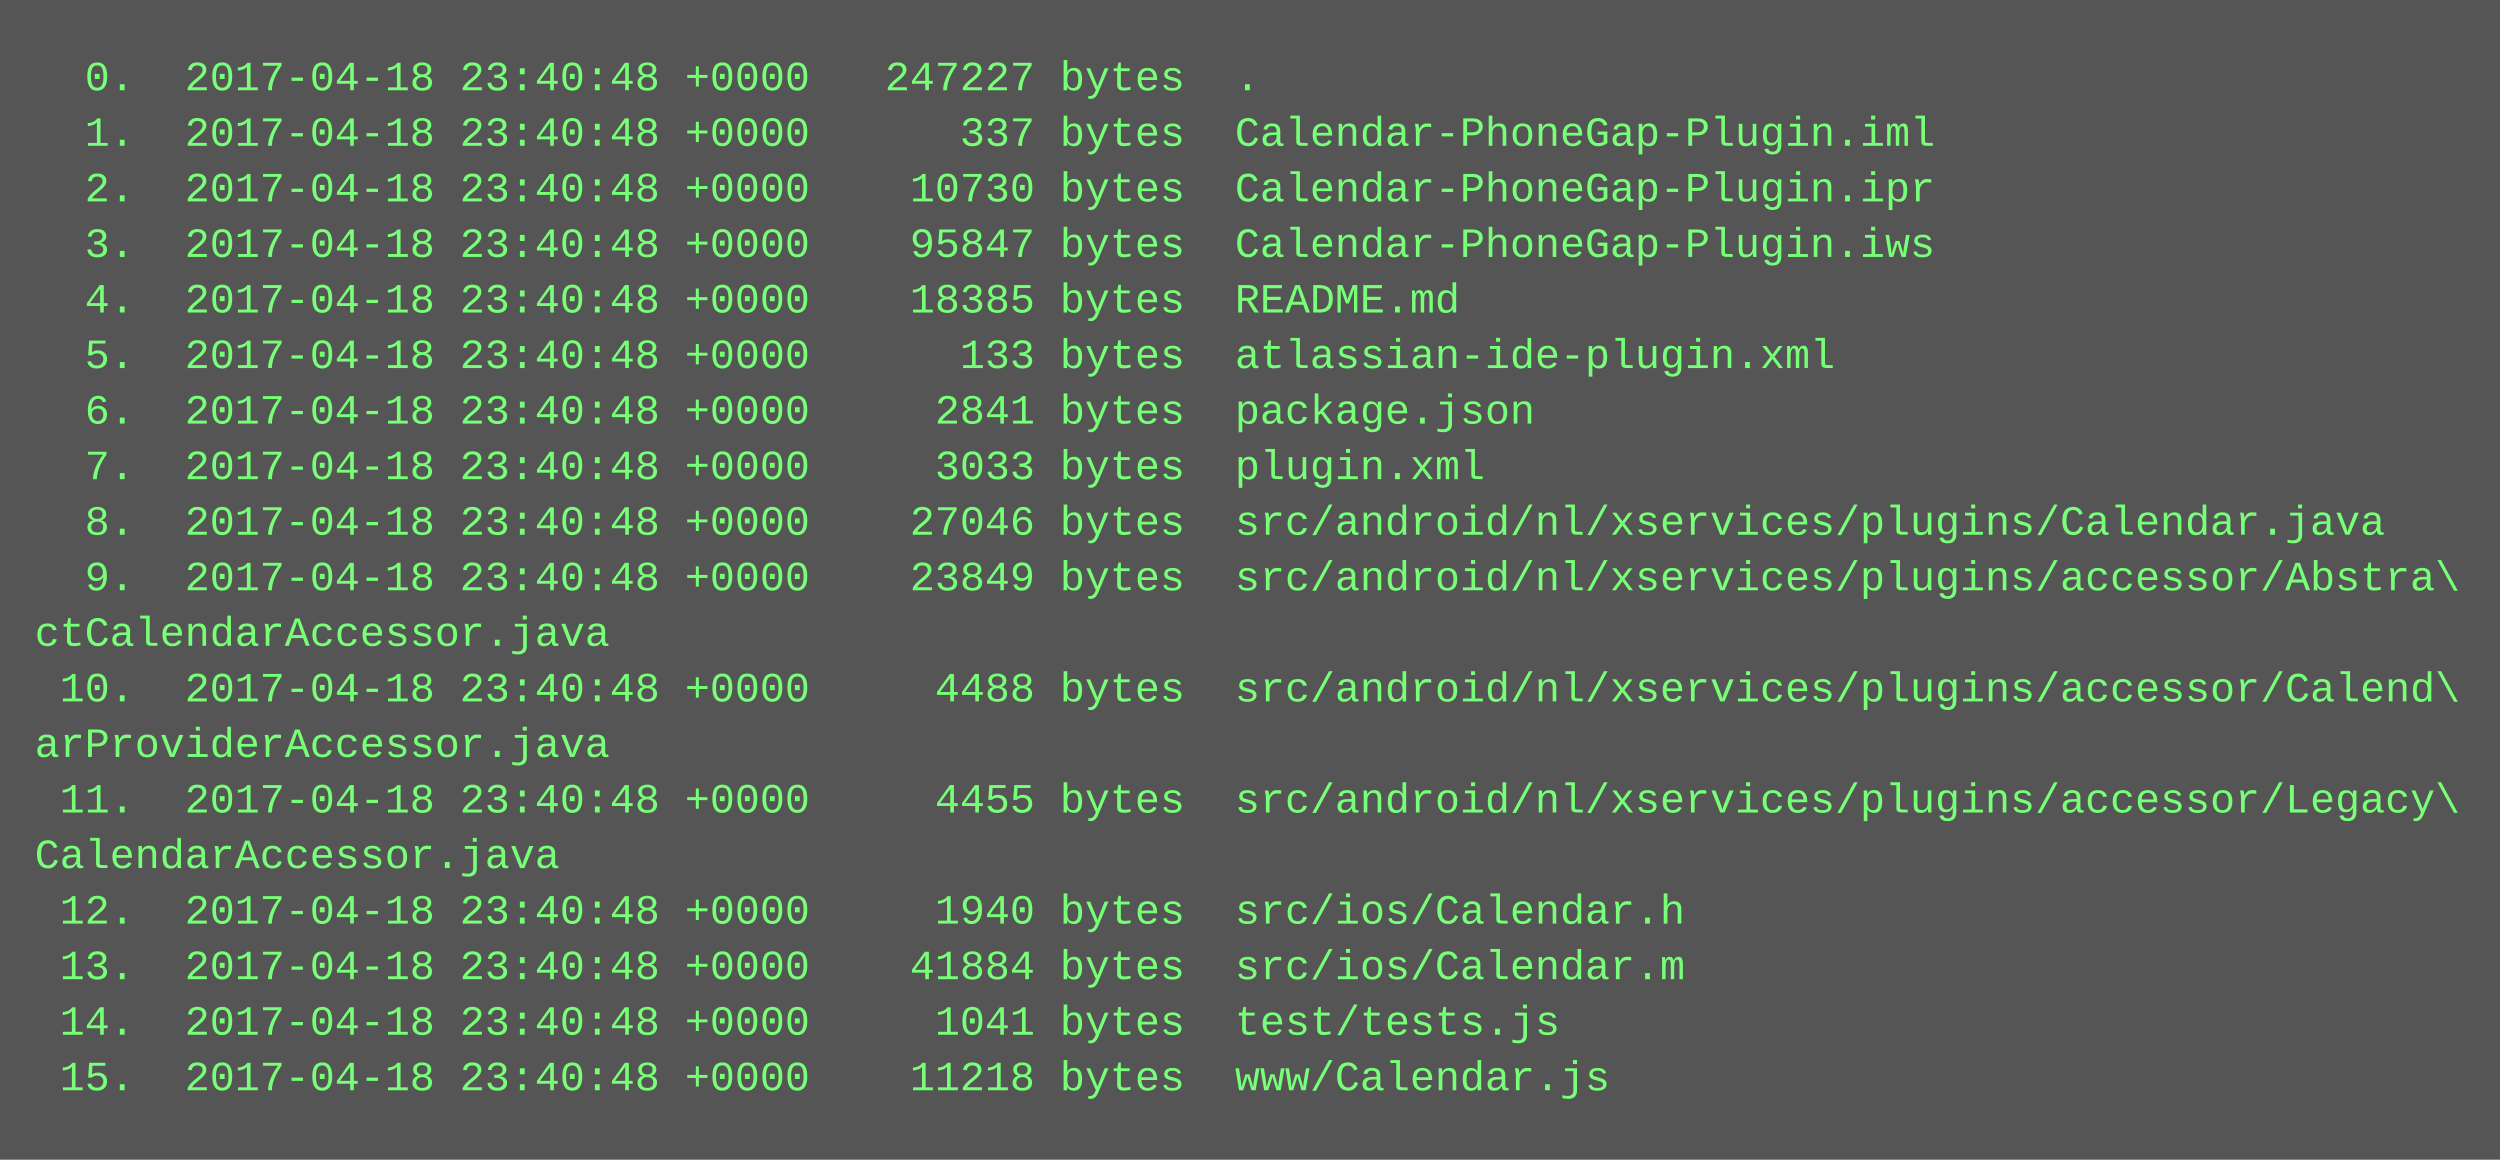
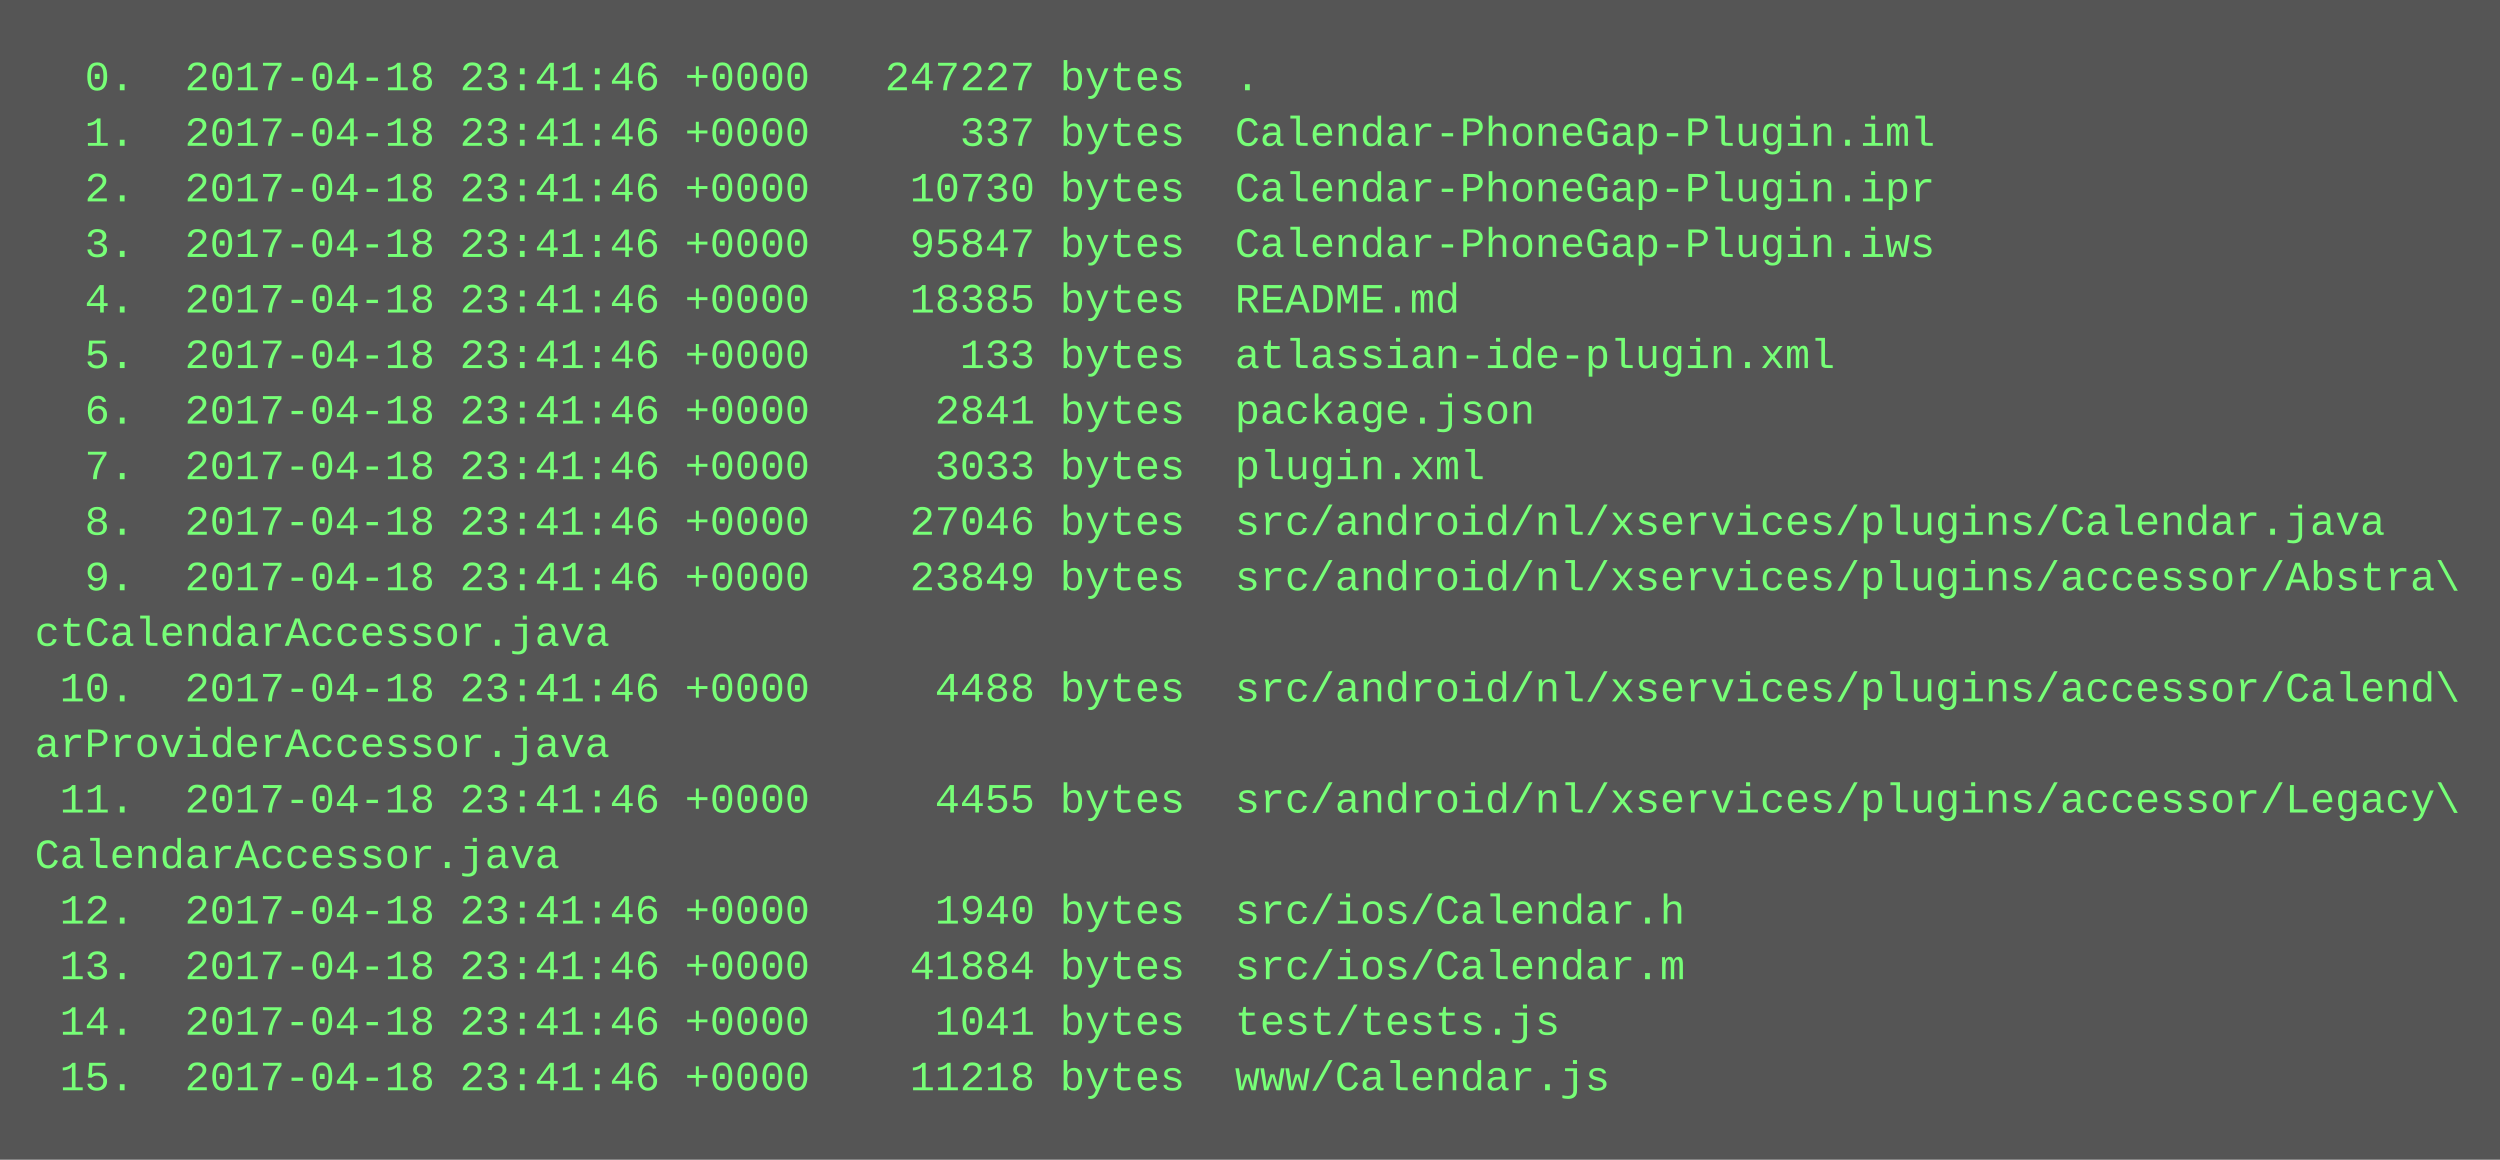
<svg xmlns="http://www.w3.org/2000/svg" height="334" width="720">
  <rect height="334" fill="#555" width="720" />
  <text fill="#7f7" font-family="Courier New" font-size="12" xml:space="preserve">
-     <tspan x="10" y="26">  0.  2017-04-18 23:40:48 +0000   247227 bytes  .</tspan>
-     <tspan x="10" y="42">  1.  2017-04-18 23:40:48 +0000      337 bytes  Calendar-PhoneGap-Plugin.iml</tspan>
-     <tspan x="10" y="58">  2.  2017-04-18 23:40:48 +0000    10730 bytes  Calendar-PhoneGap-Plugin.ipr</tspan>
-     <tspan x="10" y="74">  3.  2017-04-18 23:40:48 +0000    95847 bytes  Calendar-PhoneGap-Plugin.iws</tspan>
-     <tspan x="10" y="90">  4.  2017-04-18 23:40:48 +0000    18385 bytes  README.md</tspan>
-     <tspan x="10" y="106">  5.  2017-04-18 23:40:48 +0000      133 bytes  atlassian-ide-plugin.xml</tspan>
-     <tspan x="10" y="122">  6.  2017-04-18 23:40:48 +0000     2841 bytes  package.json</tspan>
-     <tspan x="10" y="138">  7.  2017-04-18 23:40:48 +0000     3033 bytes  plugin.xml</tspan>
-     <tspan x="10" y="154">  8.  2017-04-18 23:40:48 +0000    27046 bytes  src/android/nl/xservices/plugins/Calendar.java</tspan>
-     <tspan x="10" y="170">  9.  2017-04-18 23:40:48 +0000    23849 bytes  src/android/nl/xservices/plugins/accessor/Abstra\</tspan>
+     <tspan x="10" y="26">  0.  2017-04-18 23:41:46 +0000   247227 bytes  .</tspan>
+     <tspan x="10" y="42">  1.  2017-04-18 23:41:46 +0000      337 bytes  Calendar-PhoneGap-Plugin.iml</tspan>
+     <tspan x="10" y="58">  2.  2017-04-18 23:41:46 +0000    10730 bytes  Calendar-PhoneGap-Plugin.ipr</tspan>
+     <tspan x="10" y="74">  3.  2017-04-18 23:41:46 +0000    95847 bytes  Calendar-PhoneGap-Plugin.iws</tspan>
+     <tspan x="10" y="90">  4.  2017-04-18 23:41:46 +0000    18385 bytes  README.md</tspan>
+     <tspan x="10" y="106">  5.  2017-04-18 23:41:46 +0000      133 bytes  atlassian-ide-plugin.xml</tspan>
+     <tspan x="10" y="122">  6.  2017-04-18 23:41:46 +0000     2841 bytes  package.json</tspan>
+     <tspan x="10" y="138">  7.  2017-04-18 23:41:46 +0000     3033 bytes  plugin.xml</tspan>
+     <tspan x="10" y="154">  8.  2017-04-18 23:41:46 +0000    27046 bytes  src/android/nl/xservices/plugins/Calendar.java</tspan>
+     <tspan x="10" y="170">  9.  2017-04-18 23:41:46 +0000    23849 bytes  src/android/nl/xservices/plugins/accessor/Abstra\</tspan>
    <tspan x="10" y="186">ctCalendarAccessor.java</tspan>
-     <tspan x="10" y="202"> 10.  2017-04-18 23:40:48 +0000     4488 bytes  src/android/nl/xservices/plugins/accessor/Calend\</tspan>
+     <tspan x="10" y="202"> 10.  2017-04-18 23:41:46 +0000     4488 bytes  src/android/nl/xservices/plugins/accessor/Calend\</tspan>
    <tspan x="10" y="218">arProviderAccessor.java</tspan>
-     <tspan x="10" y="234"> 11.  2017-04-18 23:40:48 +0000     4455 bytes  src/android/nl/xservices/plugins/accessor/Legacy\</tspan>
+     <tspan x="10" y="234"> 11.  2017-04-18 23:41:46 +0000     4455 bytes  src/android/nl/xservices/plugins/accessor/Legacy\</tspan>
    <tspan x="10" y="250">CalendarAccessor.java</tspan>
-     <tspan x="10" y="266"> 12.  2017-04-18 23:40:48 +0000     1940 bytes  src/ios/Calendar.h</tspan>
-     <tspan x="10" y="282"> 13.  2017-04-18 23:40:48 +0000    41884 bytes  src/ios/Calendar.m</tspan>
-     <tspan x="10" y="298"> 14.  2017-04-18 23:40:48 +0000     1041 bytes  test/tests.js</tspan>
-     <tspan x="10" y="314"> 15.  2017-04-18 23:40:48 +0000    11218 bytes  www/Calendar.js</tspan>
+     <tspan x="10" y="266"> 12.  2017-04-18 23:41:46 +0000     1940 bytes  src/ios/Calendar.h</tspan>
+     <tspan x="10" y="282"> 13.  2017-04-18 23:41:46 +0000    41884 bytes  src/ios/Calendar.m</tspan>
+     <tspan x="10" y="298"> 14.  2017-04-18 23:41:46 +0000     1041 bytes  test/tests.js</tspan>
+     <tspan x="10" y="314"> 15.  2017-04-18 23:41:46 +0000    11218 bytes  www/Calendar.js</tspan>
  </text>
</svg>
